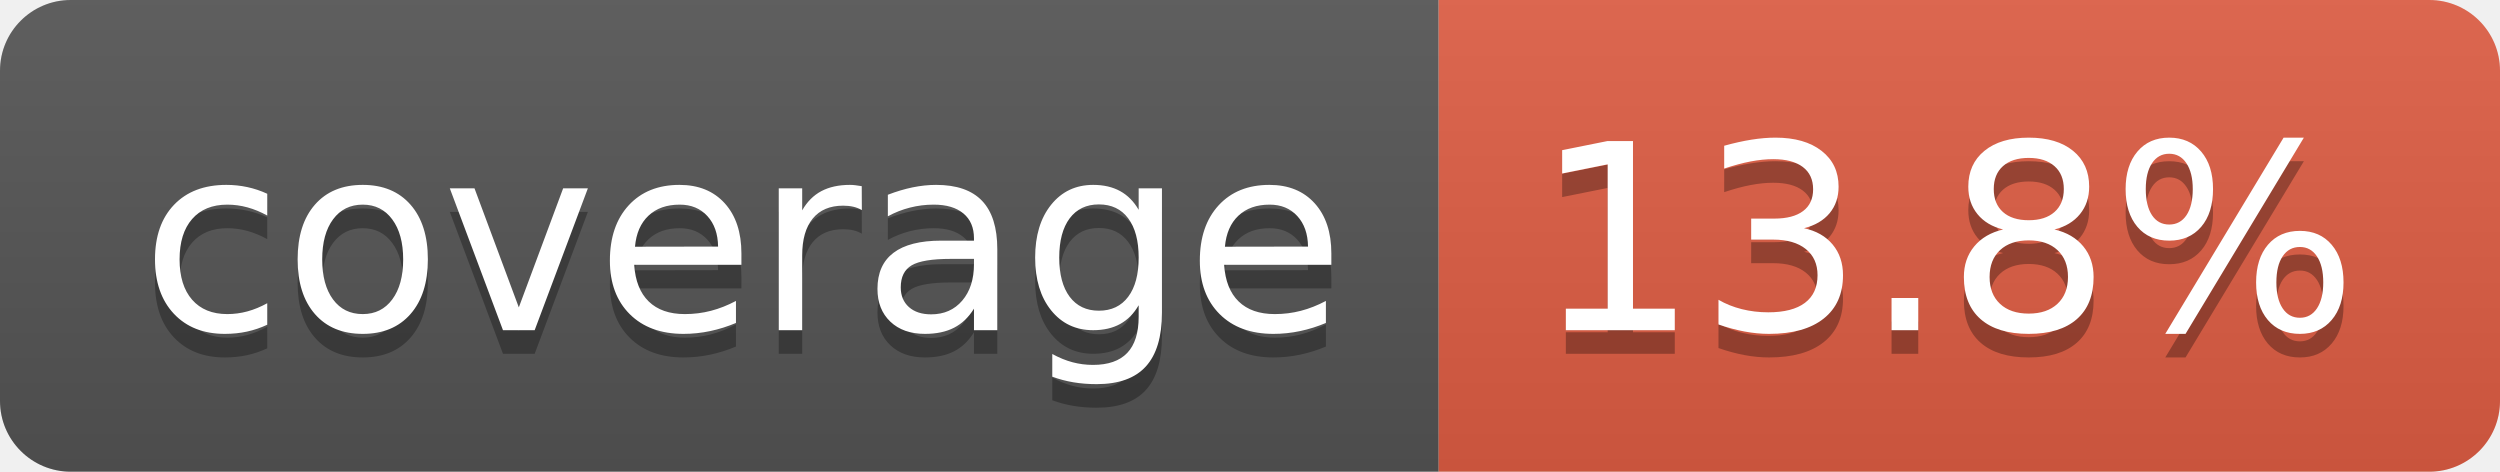
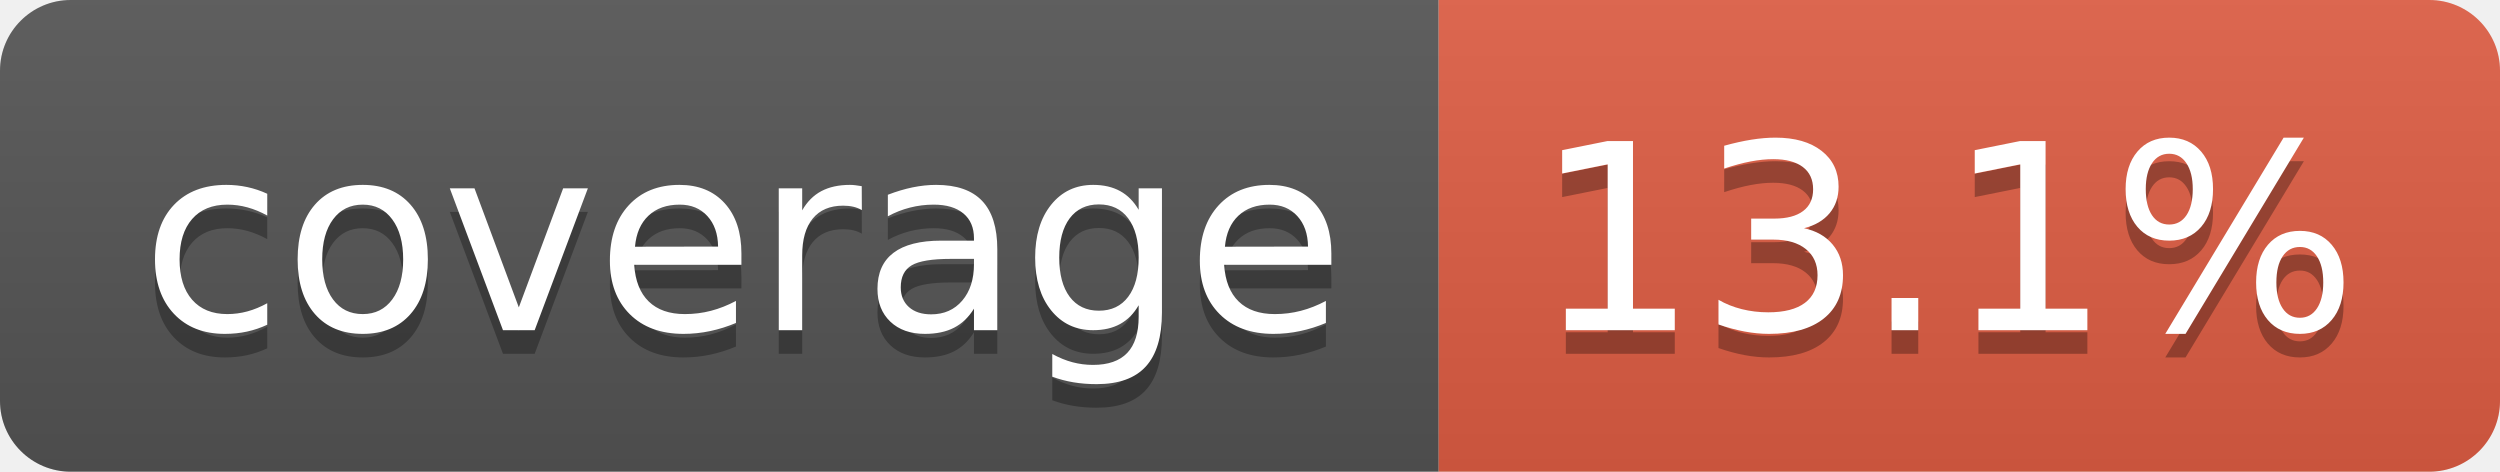
- <svg xmlns="http://www.w3.org/2000/svg" width="106" height="20" role="img" aria-label="coverage: 13.8%">
+ <svg xmlns="http://www.w3.org/2000/svg" width="106" height="20" role="img" aria-label="coverage: 13.1%">
  <linearGradient id="s" x2="0" y2="100%">
    <stop offset="0" stop-color="#bbb" stop-opacity=".1" />
    <stop offset="1" stop-opacity=".1" />
  </linearGradient>
  <clipPath id="r">
    <rect width="106" height="20" rx="3" fill="#fff" />
  </clipPath>
  <g clip-path="url(#r)">
    <rect width="61" height="20" fill="#555" />
    <rect x="61" width="45" height="20" fill="#e05d44" />
    <rect width="106" height="20" fill="url(#s)" />
  </g>
  <g fill="#fff" text-anchor="middle" font-family="Verdana,Geneva,DejaVu Sans,sans-serif" text-rendering="geometricPrecision" font-size="110">
    <text aria-hidden="true" x="315" y="150" fill="#010101" fill-opacity=".3" transform="scale(.1)" textLength="510">coverage</text>
    <text x="315" y="140" transform="scale(.1)" fill="#fff" textLength="510">coverage</text>
-     <text aria-hidden="true" x="825" y="150" fill="#010101" fill-opacity=".3" transform="scale(.1)" textLength="350">13.8%</text>
-     <text x="825" y="140" transform="scale(.1)" fill="#fff" textLength="350">13.8%</text>
+     <text aria-hidden="true" x="825" y="150" fill="#010101" fill-opacity=".3" transform="scale(.1)" textLength="350">13.1%</text>
+     <text x="825" y="140" transform="scale(.1)" fill="#fff" textLength="350">13.1%</text>
  </g>
</svg>
